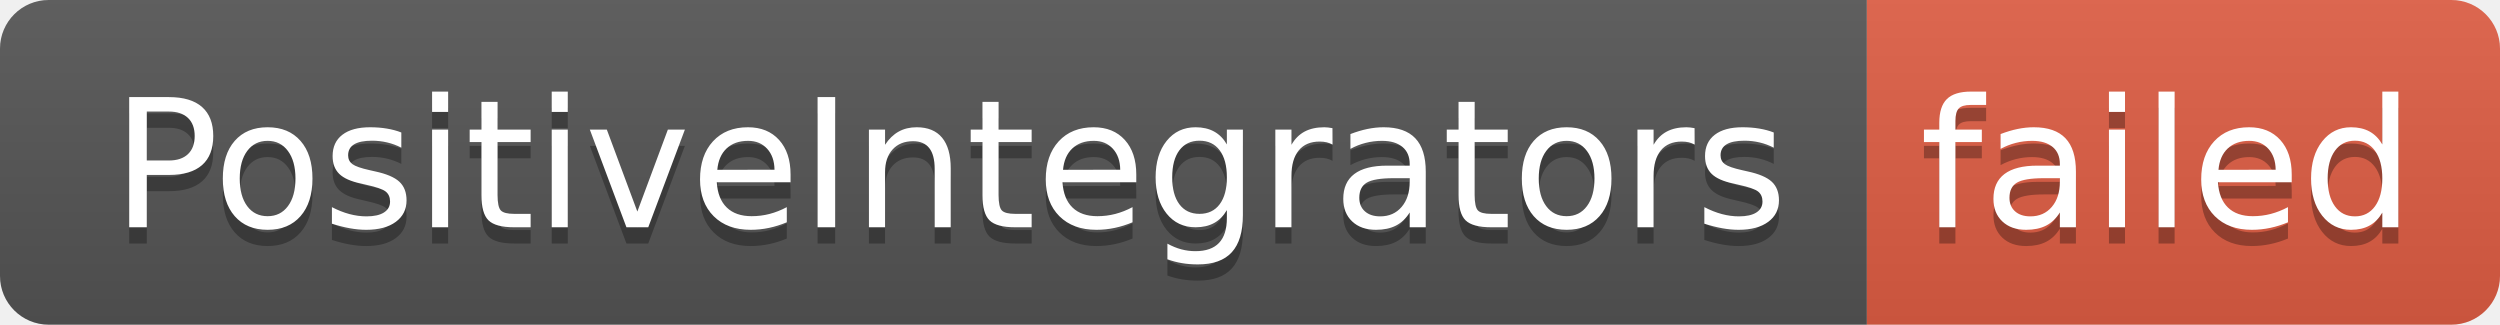
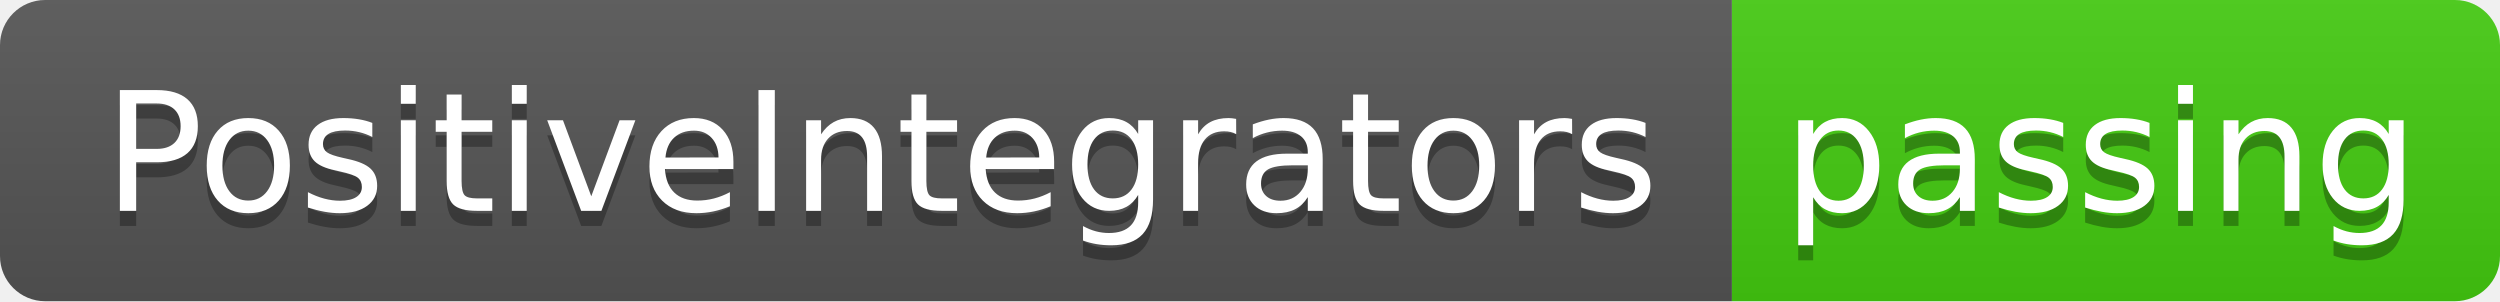
- <svg xmlns="http://www.w3.org/2000/svg" width="154" height="20" role="img" aria-label="PositiveIntegrators: failed">
+ <svg xmlns="http://www.w3.org/2000/svg" width="166" height="20" role="img" aria-label="PositiveIntegrators: passing">
  <linearGradient id="s" x2="0" y2="100%">
    <stop offset="0" stop-color="#bbb" stop-opacity=".1" />
    <stop offset="1" stop-opacity=".1" />
  </linearGradient>
  <clipPath id="r">
-     <rect width="154" height="20" rx="3" fill="#fff" />
+     <rect width="166" height="20" rx="3" fill="#fff" />
  </clipPath>
  <g clip-path="url(#r)">
    <rect width="115" height="20" fill="#555" />
-     <rect x="115" width="39" height="20" fill="#e05d44" />
-     <rect width="154" height="20" fill="url(#s)" />
+     <rect x="115" width="51" height="20" fill="#4c1" />
+     <rect width="166" height="20" fill="url(#s)" />
  </g>
  <g fill="#fff" text-anchor="middle" font-family="Verdana,Geneva,DejaVu Sans,sans-serif" text-rendering="geometricPrecision" font-size="110">
    <text aria-hidden="true" x="585" y="150" fill="#010101" fill-opacity=".3" transform="scale(.1)" textLength="1050">PositiveIntegrators</text>
    <text x="585" y="140" transform="scale(.1)" fill="#fff" textLength="1050">PositiveIntegrators</text>
-     <text aria-hidden="true" x="1335" y="150" fill="#010101" fill-opacity=".3" transform="scale(.1)" textLength="290">failed</text>
-     <text x="1335" y="140" transform="scale(.1)" fill="#fff" textLength="290">failed</text>
+     <text aria-hidden="true" x="1395" y="150" fill="#010101" fill-opacity=".3" transform="scale(.1)" textLength="410">passing</text>
+     <text x="1395" y="140" transform="scale(.1)" fill="#fff" textLength="410">passing</text>
  </g>
</svg>
